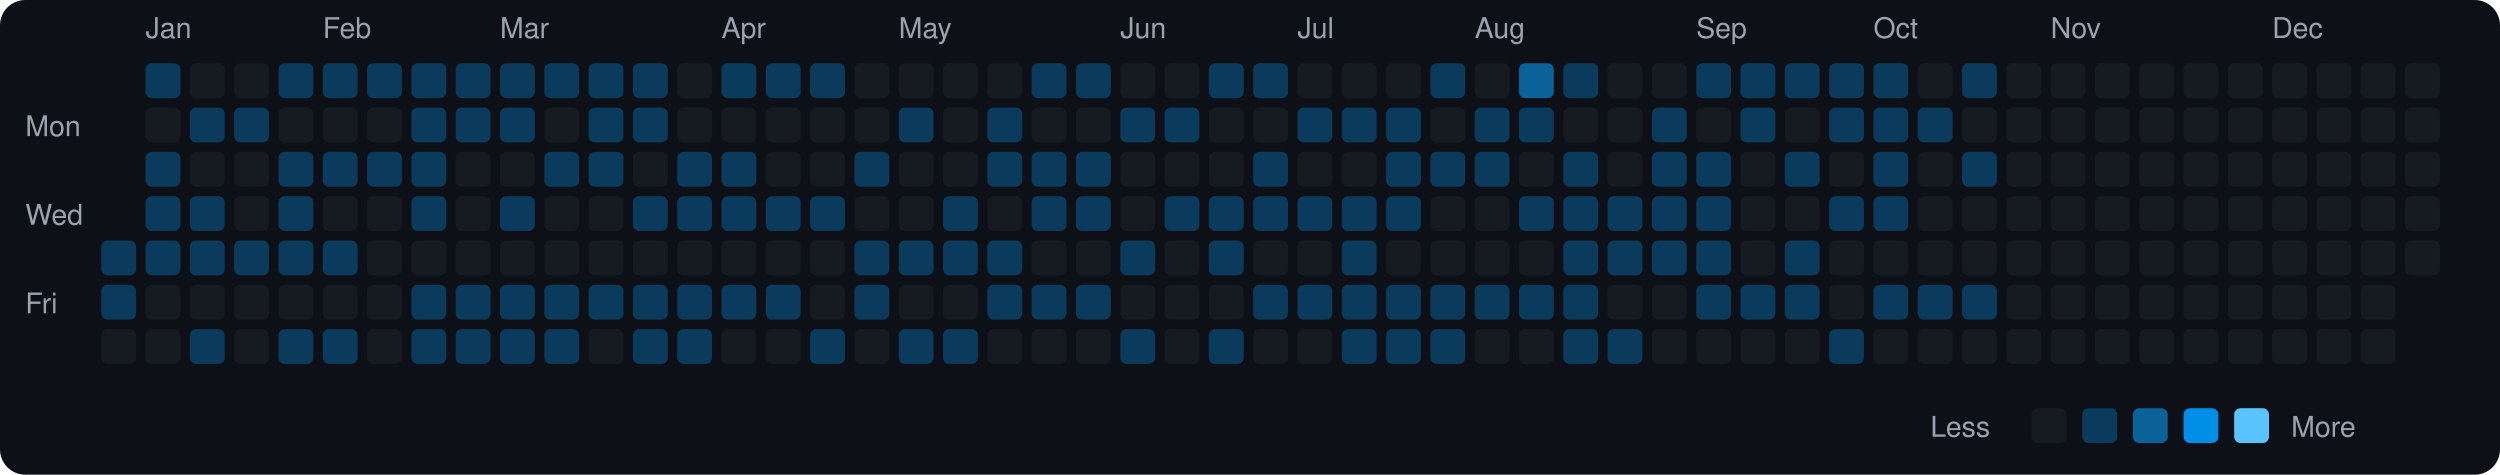
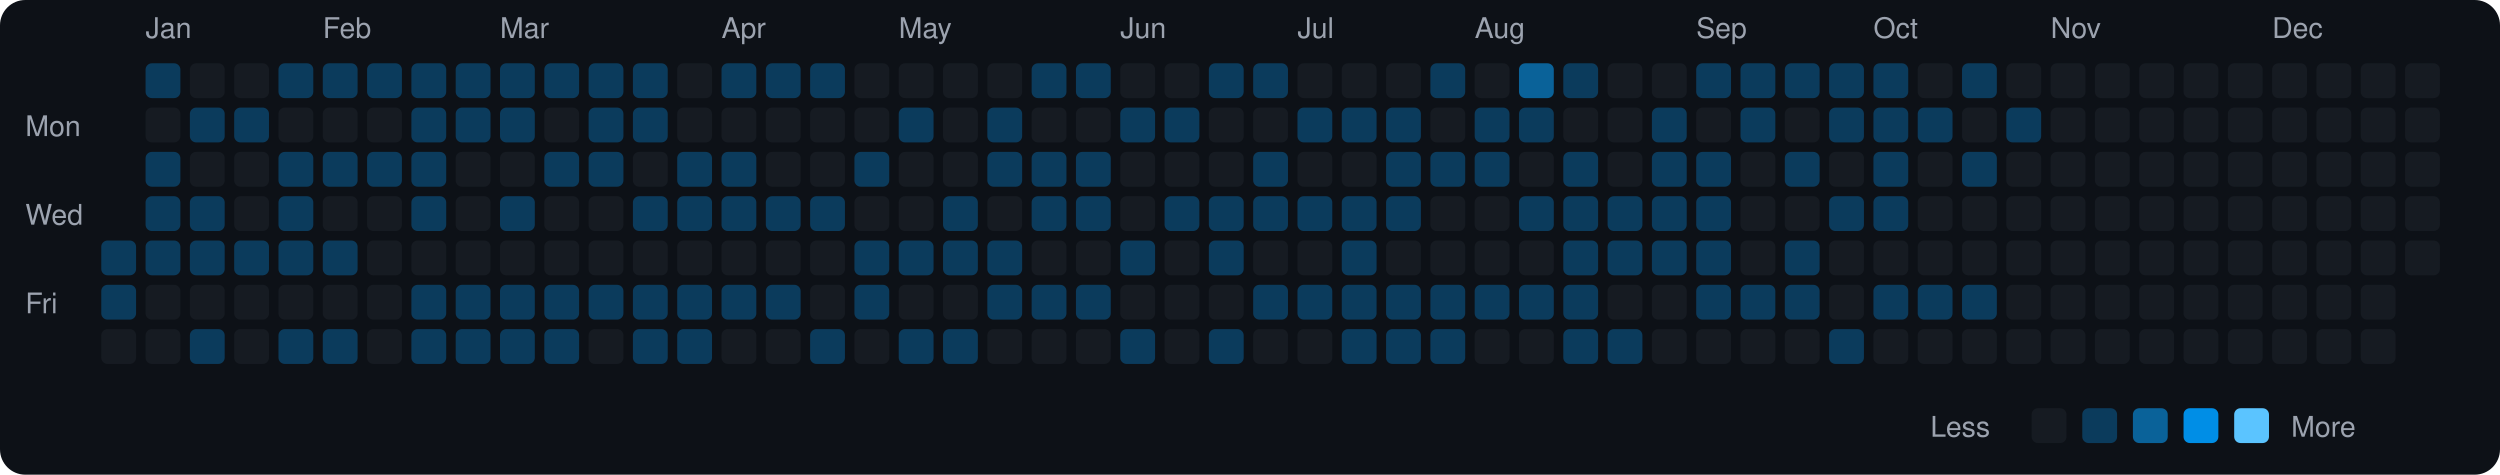
<svg xmlns="http://www.w3.org/2000/svg" viewBox="0 0 790 150" width="790" height="150">
  <rect width="790" height="150" fill="#0d1117" rx="8" ry="8" />
  <text x="8" y="43" fill="#9ca3af" font-size="9" font-family="-apple-system, BlinkMacSystemFont, 'Segoe UI', Helvetica, Arial, sans-serif">Mon</text>
  <text x="8" y="71" fill="#9ca3af" font-size="9" font-family="-apple-system, BlinkMacSystemFont, 'Segoe UI', Helvetica, Arial, sans-serif">Wed</text>
  <text x="8" y="99" fill="#9ca3af" font-size="9" font-family="-apple-system, BlinkMacSystemFont, 'Segoe UI', Helvetica, Arial, sans-serif">Fri</text>
  <rect x="32" y="76" width="11" height="11" rx="2" ry="2" fill="#0b3b5c">
    </rect>
  <rect x="32" y="90" width="11" height="11" rx="2" ry="2" fill="#0b3b5c">
    </rect>
  <rect x="32" y="104" width="11" height="11" rx="2" ry="2" fill="#161b22">
    </rect>
  <text x="46" y="12" fill="#9ca3af" font-size="9" font-family="-apple-system, BlinkMacSystemFont, 'Segoe UI', Helvetica, Arial, sans-serif">Jan</text>
  <rect x="46" y="20" width="11" height="11" rx="2" ry="2" fill="#0b3b5c">
    </rect>
  <rect x="46" y="34" width="11" height="11" rx="2" ry="2" fill="#161b22">
    </rect>
  <rect x="46" y="48" width="11" height="11" rx="2" ry="2" fill="#0b3b5c">
    </rect>
  <rect x="46" y="62" width="11" height="11" rx="2" ry="2" fill="#0b3b5c">
    </rect>
  <rect x="46" y="76" width="11" height="11" rx="2" ry="2" fill="#0b3b5c">
    </rect>
  <rect x="46" y="90" width="11" height="11" rx="2" ry="2" fill="#161b22">
    </rect>
  <rect x="46" y="104" width="11" height="11" rx="2" ry="2" fill="#161b22">
    </rect>
  <rect x="60" y="20" width="11" height="11" rx="2" ry="2" fill="#161b22">
    </rect>
  <rect x="60" y="34" width="11" height="11" rx="2" ry="2" fill="#0b3b5c">
    </rect>
  <rect x="60" y="48" width="11" height="11" rx="2" ry="2" fill="#161b22">
    </rect>
  <rect x="60" y="62" width="11" height="11" rx="2" ry="2" fill="#0b3b5c">
    </rect>
  <rect x="60" y="76" width="11" height="11" rx="2" ry="2" fill="#0b3b5c">
    </rect>
  <rect x="60" y="90" width="11" height="11" rx="2" ry="2" fill="#161b22">
    </rect>
  <rect x="60" y="104" width="11" height="11" rx="2" ry="2" fill="#0b3b5c">
    </rect>
  <rect x="74" y="20" width="11" height="11" rx="2" ry="2" fill="#161b22">
    </rect>
  <rect x="74" y="34" width="11" height="11" rx="2" ry="2" fill="#0b3b5c">
    </rect>
  <rect x="74" y="48" width="11" height="11" rx="2" ry="2" fill="#161b22">
    </rect>
  <rect x="74" y="62" width="11" height="11" rx="2" ry="2" fill="#161b22">
    </rect>
  <rect x="74" y="76" width="11" height="11" rx="2" ry="2" fill="#0b3b5c">
    </rect>
  <rect x="74" y="90" width="11" height="11" rx="2" ry="2" fill="#161b22">
    </rect>
  <rect x="74" y="104" width="11" height="11" rx="2" ry="2" fill="#161b22">
    </rect>
  <rect x="88" y="20" width="11" height="11" rx="2" ry="2" fill="#0b3b5c">
    </rect>
  <rect x="88" y="34" width="11" height="11" rx="2" ry="2" fill="#161b22">
    </rect>
  <rect x="88" y="48" width="11" height="11" rx="2" ry="2" fill="#0b3b5c">
    </rect>
  <rect x="88" y="62" width="11" height="11" rx="2" ry="2" fill="#0b3b5c">
    </rect>
  <rect x="88" y="76" width="11" height="11" rx="2" ry="2" fill="#0b3b5c">
    </rect>
  <rect x="88" y="90" width="11" height="11" rx="2" ry="2" fill="#161b22">
    </rect>
  <rect x="88" y="104" width="11" height="11" rx="2" ry="2" fill="#0b3b5c">
    </rect>
  <text x="102" y="12" fill="#9ca3af" font-size="9" font-family="-apple-system, BlinkMacSystemFont, 'Segoe UI', Helvetica, Arial, sans-serif">Feb</text>
  <rect x="102" y="20" width="11" height="11" rx="2" ry="2" fill="#0b3b5c">
    </rect>
  <rect x="102" y="34" width="11" height="11" rx="2" ry="2" fill="#161b22">
    </rect>
  <rect x="102" y="48" width="11" height="11" rx="2" ry="2" fill="#0b3b5c">
    </rect>
  <rect x="102" y="62" width="11" height="11" rx="2" ry="2" fill="#161b22">
    </rect>
  <rect x="102" y="76" width="11" height="11" rx="2" ry="2" fill="#0b3b5c">
    </rect>
  <rect x="102" y="90" width="11" height="11" rx="2" ry="2" fill="#161b22">
    </rect>
  <rect x="102" y="104" width="11" height="11" rx="2" ry="2" fill="#0b3b5c">
    </rect>
  <rect x="116" y="20" width="11" height="11" rx="2" ry="2" fill="#0b3b5c">
    </rect>
  <rect x="116" y="34" width="11" height="11" rx="2" ry="2" fill="#161b22">
    </rect>
  <rect x="116" y="48" width="11" height="11" rx="2" ry="2" fill="#0b3b5c">
    </rect>
  <rect x="116" y="62" width="11" height="11" rx="2" ry="2" fill="#161b22">
    </rect>
  <rect x="116" y="76" width="11" height="11" rx="2" ry="2" fill="#161b22">
    </rect>
  <rect x="116" y="90" width="11" height="11" rx="2" ry="2" fill="#161b22">
    </rect>
  <rect x="116" y="104" width="11" height="11" rx="2" ry="2" fill="#161b22">
    </rect>
  <rect x="130" y="20" width="11" height="11" rx="2" ry="2" fill="#0b3b5c">
    </rect>
  <rect x="130" y="34" width="11" height="11" rx="2" ry="2" fill="#0b3b5c">
    </rect>
  <rect x="130" y="48" width="11" height="11" rx="2" ry="2" fill="#0b3b5c">
    </rect>
  <rect x="130" y="62" width="11" height="11" rx="2" ry="2" fill="#0b3b5c">
    </rect>
  <rect x="130" y="76" width="11" height="11" rx="2" ry="2" fill="#161b22">
    </rect>
  <rect x="130" y="90" width="11" height="11" rx="2" ry="2" fill="#0b3b5c">
    </rect>
  <rect x="130" y="104" width="11" height="11" rx="2" ry="2" fill="#0b3b5c">
    </rect>
  <rect x="144" y="20" width="11" height="11" rx="2" ry="2" fill="#0b3b5c">
    </rect>
  <rect x="144" y="34" width="11" height="11" rx="2" ry="2" fill="#0b3b5c">
    </rect>
  <rect x="144" y="48" width="11" height="11" rx="2" ry="2" fill="#161b22">
    </rect>
  <rect x="144" y="62" width="11" height="11" rx="2" ry="2" fill="#161b22">
    </rect>
  <rect x="144" y="76" width="11" height="11" rx="2" ry="2" fill="#161b22">
    </rect>
  <rect x="144" y="90" width="11" height="11" rx="2" ry="2" fill="#0b3b5c">
    </rect>
  <rect x="144" y="104" width="11" height="11" rx="2" ry="2" fill="#0b3b5c">
    </rect>
  <text x="158" y="12" fill="#9ca3af" font-size="9" font-family="-apple-system, BlinkMacSystemFont, 'Segoe UI', Helvetica, Arial, sans-serif">Mar</text>
  <rect x="158" y="20" width="11" height="11" rx="2" ry="2" fill="#0b3b5c">
    </rect>
  <rect x="158" y="34" width="11" height="11" rx="2" ry="2" fill="#0b3b5c">
    </rect>
  <rect x="158" y="48" width="11" height="11" rx="2" ry="2" fill="#161b22">
    </rect>
  <rect x="158" y="62" width="11" height="11" rx="2" ry="2" fill="#0b3b5c">
    </rect>
  <rect x="158" y="76" width="11" height="11" rx="2" ry="2" fill="#161b22">
    </rect>
  <rect x="158" y="90" width="11" height="11" rx="2" ry="2" fill="#0b3b5c">
    </rect>
  <rect x="158" y="104" width="11" height="11" rx="2" ry="2" fill="#0b3b5c">
    </rect>
  <rect x="172" y="20" width="11" height="11" rx="2" ry="2" fill="#0b3b5c">
    </rect>
  <rect x="172" y="34" width="11" height="11" rx="2" ry="2" fill="#161b22">
    </rect>
  <rect x="172" y="48" width="11" height="11" rx="2" ry="2" fill="#0b3b5c">
    </rect>
  <rect x="172" y="62" width="11" height="11" rx="2" ry="2" fill="#161b22">
    </rect>
  <rect x="172" y="76" width="11" height="11" rx="2" ry="2" fill="#161b22">
    </rect>
  <rect x="172" y="90" width="11" height="11" rx="2" ry="2" fill="#0b3b5c">
    </rect>
  <rect x="172" y="104" width="11" height="11" rx="2" ry="2" fill="#0b3b5c">
    </rect>
  <rect x="186" y="20" width="11" height="11" rx="2" ry="2" fill="#0b3b5c">
    </rect>
  <rect x="186" y="34" width="11" height="11" rx="2" ry="2" fill="#0b3b5c">
    </rect>
  <rect x="186" y="48" width="11" height="11" rx="2" ry="2" fill="#0b3b5c">
    </rect>
  <rect x="186" y="62" width="11" height="11" rx="2" ry="2" fill="#161b22">
    </rect>
  <rect x="186" y="76" width="11" height="11" rx="2" ry="2" fill="#161b22">
    </rect>
  <rect x="186" y="90" width="11" height="11" rx="2" ry="2" fill="#0b3b5c">
    </rect>
  <rect x="186" y="104" width="11" height="11" rx="2" ry="2" fill="#161b22">
    </rect>
  <rect x="200" y="20" width="11" height="11" rx="2" ry="2" fill="#0b3b5c">
    </rect>
  <rect x="200" y="34" width="11" height="11" rx="2" ry="2" fill="#0b3b5c">
    </rect>
  <rect x="200" y="48" width="11" height="11" rx="2" ry="2" fill="#161b22">
    </rect>
  <rect x="200" y="62" width="11" height="11" rx="2" ry="2" fill="#0b3b5c">
    </rect>
  <rect x="200" y="76" width="11" height="11" rx="2" ry="2" fill="#161b22">
    </rect>
  <rect x="200" y="90" width="11" height="11" rx="2" ry="2" fill="#0b3b5c">
    </rect>
  <rect x="200" y="104" width="11" height="11" rx="2" ry="2" fill="#0b3b5c">
    </rect>
  <rect x="214" y="20" width="11" height="11" rx="2" ry="2" fill="#161b22">
    </rect>
  <rect x="214" y="34" width="11" height="11" rx="2" ry="2" fill="#161b22">
    </rect>
  <rect x="214" y="48" width="11" height="11" rx="2" ry="2" fill="#0b3b5c">
    </rect>
  <rect x="214" y="62" width="11" height="11" rx="2" ry="2" fill="#0b3b5c">
    </rect>
  <rect x="214" y="76" width="11" height="11" rx="2" ry="2" fill="#161b22">
    </rect>
  <rect x="214" y="90" width="11" height="11" rx="2" ry="2" fill="#0b3b5c">
    </rect>
  <rect x="214" y="104" width="11" height="11" rx="2" ry="2" fill="#0b3b5c">
    </rect>
  <text x="228" y="12" fill="#9ca3af" font-size="9" font-family="-apple-system, BlinkMacSystemFont, 'Segoe UI', Helvetica, Arial, sans-serif">Apr</text>
  <rect x="228" y="20" width="11" height="11" rx="2" ry="2" fill="#0b3b5c">
    </rect>
  <rect x="228" y="34" width="11" height="11" rx="2" ry="2" fill="#161b22">
    </rect>
  <rect x="228" y="48" width="11" height="11" rx="2" ry="2" fill="#0b3b5c">
    </rect>
  <rect x="228" y="62" width="11" height="11" rx="2" ry="2" fill="#0b3b5c">
    </rect>
  <rect x="228" y="76" width="11" height="11" rx="2" ry="2" fill="#161b22">
    </rect>
  <rect x="228" y="90" width="11" height="11" rx="2" ry="2" fill="#0b3b5c">
    </rect>
  <rect x="228" y="104" width="11" height="11" rx="2" ry="2" fill="#161b22">
    </rect>
  <rect x="242" y="20" width="11" height="11" rx="2" ry="2" fill="#0b3b5c">
    </rect>
  <rect x="242" y="34" width="11" height="11" rx="2" ry="2" fill="#161b22">
    </rect>
  <rect x="242" y="48" width="11" height="11" rx="2" ry="2" fill="#161b22">
    </rect>
  <rect x="242" y="62" width="11" height="11" rx="2" ry="2" fill="#0b3b5c">
    </rect>
  <rect x="242" y="76" width="11" height="11" rx="2" ry="2" fill="#161b22">
    </rect>
  <rect x="242" y="90" width="11" height="11" rx="2" ry="2" fill="#0b3b5c">
    </rect>
  <rect x="242" y="104" width="11" height="11" rx="2" ry="2" fill="#161b22">
    </rect>
  <rect x="256" y="20" width="11" height="11" rx="2" ry="2" fill="#0b3b5c">
    </rect>
  <rect x="256" y="34" width="11" height="11" rx="2" ry="2" fill="#161b22">
    </rect>
  <rect x="256" y="48" width="11" height="11" rx="2" ry="2" fill="#161b22">
    </rect>
  <rect x="256" y="62" width="11" height="11" rx="2" ry="2" fill="#0b3b5c">
    </rect>
  <rect x="256" y="76" width="11" height="11" rx="2" ry="2" fill="#161b22">
    </rect>
  <rect x="256" y="90" width="11" height="11" rx="2" ry="2" fill="#161b22">
    </rect>
  <rect x="256" y="104" width="11" height="11" rx="2" ry="2" fill="#0b3b5c">
    </rect>
  <rect x="270" y="20" width="11" height="11" rx="2" ry="2" fill="#161b22">
    </rect>
  <rect x="270" y="34" width="11" height="11" rx="2" ry="2" fill="#161b22">
    </rect>
  <rect x="270" y="48" width="11" height="11" rx="2" ry="2" fill="#0b3b5c">
    </rect>
  <rect x="270" y="62" width="11" height="11" rx="2" ry="2" fill="#161b22">
    </rect>
  <rect x="270" y="76" width="11" height="11" rx="2" ry="2" fill="#0b3b5c">
    </rect>
  <rect x="270" y="90" width="11" height="11" rx="2" ry="2" fill="#0b3b5c">
    </rect>
  <rect x="270" y="104" width="11" height="11" rx="2" ry="2" fill="#161b22">
    </rect>
  <text x="284" y="12" fill="#9ca3af" font-size="9" font-family="-apple-system, BlinkMacSystemFont, 'Segoe UI', Helvetica, Arial, sans-serif">May</text>
  <rect x="284" y="20" width="11" height="11" rx="2" ry="2" fill="#161b22">
    </rect>
  <rect x="284" y="34" width="11" height="11" rx="2" ry="2" fill="#0b3b5c">
    </rect>
  <rect x="284" y="48" width="11" height="11" rx="2" ry="2" fill="#161b22">
    </rect>
  <rect x="284" y="62" width="11" height="11" rx="2" ry="2" fill="#161b22">
    </rect>
  <rect x="284" y="76" width="11" height="11" rx="2" ry="2" fill="#0b3b5c">
    </rect>
  <rect x="284" y="90" width="11" height="11" rx="2" ry="2" fill="#161b22">
    </rect>
  <rect x="284" y="104" width="11" height="11" rx="2" ry="2" fill="#0b3b5c">
    </rect>
  <rect x="298" y="20" width="11" height="11" rx="2" ry="2" fill="#161b22">
    </rect>
  <rect x="298" y="34" width="11" height="11" rx="2" ry="2" fill="#161b22">
    </rect>
  <rect x="298" y="48" width="11" height="11" rx="2" ry="2" fill="#161b22">
    </rect>
  <rect x="298" y="62" width="11" height="11" rx="2" ry="2" fill="#0b3b5c">
    </rect>
  <rect x="298" y="76" width="11" height="11" rx="2" ry="2" fill="#0b3b5c">
    </rect>
  <rect x="298" y="90" width="11" height="11" rx="2" ry="2" fill="#161b22">
    </rect>
  <rect x="298" y="104" width="11" height="11" rx="2" ry="2" fill="#0b3b5c">
    </rect>
  <rect x="312" y="20" width="11" height="11" rx="2" ry="2" fill="#161b22">
    </rect>
  <rect x="312" y="34" width="11" height="11" rx="2" ry="2" fill="#0b3b5c">
    </rect>
  <rect x="312" y="48" width="11" height="11" rx="2" ry="2" fill="#0b3b5c">
    </rect>
  <rect x="312" y="62" width="11" height="11" rx="2" ry="2" fill="#161b22">
    </rect>
  <rect x="312" y="76" width="11" height="11" rx="2" ry="2" fill="#0b3b5c">
    </rect>
  <rect x="312" y="90" width="11" height="11" rx="2" ry="2" fill="#0b3b5c">
    </rect>
  <rect x="312" y="104" width="11" height="11" rx="2" ry="2" fill="#161b22">
    </rect>
  <rect x="326" y="20" width="11" height="11" rx="2" ry="2" fill="#0b3b5c">
    </rect>
  <rect x="326" y="34" width="11" height="11" rx="2" ry="2" fill="#161b22">
    </rect>
  <rect x="326" y="48" width="11" height="11" rx="2" ry="2" fill="#0b3b5c">
    </rect>
  <rect x="326" y="62" width="11" height="11" rx="2" ry="2" fill="#0b3b5c">
    </rect>
  <rect x="326" y="76" width="11" height="11" rx="2" ry="2" fill="#161b22">
    </rect>
  <rect x="326" y="90" width="11" height="11" rx="2" ry="2" fill="#0b3b5c">
    </rect>
  <rect x="326" y="104" width="11" height="11" rx="2" ry="2" fill="#161b22">
    </rect>
  <rect x="340" y="20" width="11" height="11" rx="2" ry="2" fill="#0b3b5c">
    </rect>
  <rect x="340" y="34" width="11" height="11" rx="2" ry="2" fill="#161b22">
    </rect>
  <rect x="340" y="48" width="11" height="11" rx="2" ry="2" fill="#0b3b5c">
    </rect>
  <rect x="340" y="62" width="11" height="11" rx="2" ry="2" fill="#0b3b5c">
    </rect>
  <rect x="340" y="76" width="11" height="11" rx="2" ry="2" fill="#161b22">
    </rect>
  <rect x="340" y="90" width="11" height="11" rx="2" ry="2" fill="#0b3b5c">
    </rect>
  <rect x="340" y="104" width="11" height="11" rx="2" ry="2" fill="#161b22">
    </rect>
  <text x="354" y="12" fill="#9ca3af" font-size="9" font-family="-apple-system, BlinkMacSystemFont, 'Segoe UI', Helvetica, Arial, sans-serif">Jun</text>
  <rect x="354" y="20" width="11" height="11" rx="2" ry="2" fill="#161b22">
    </rect>
  <rect x="354" y="34" width="11" height="11" rx="2" ry="2" fill="#0b3b5c">
    </rect>
  <rect x="354" y="48" width="11" height="11" rx="2" ry="2" fill="#161b22">
    </rect>
  <rect x="354" y="62" width="11" height="11" rx="2" ry="2" fill="#161b22">
    </rect>
  <rect x="354" y="76" width="11" height="11" rx="2" ry="2" fill="#0b3b5c">
    </rect>
  <rect x="354" y="90" width="11" height="11" rx="2" ry="2" fill="#161b22">
    </rect>
  <rect x="354" y="104" width="11" height="11" rx="2" ry="2" fill="#0b3b5c">
    </rect>
  <rect x="368" y="20" width="11" height="11" rx="2" ry="2" fill="#161b22">
    </rect>
  <rect x="368" y="34" width="11" height="11" rx="2" ry="2" fill="#0b3b5c">
    </rect>
  <rect x="368" y="48" width="11" height="11" rx="2" ry="2" fill="#161b22">
    </rect>
  <rect x="368" y="62" width="11" height="11" rx="2" ry="2" fill="#0b3b5c">
    </rect>
  <rect x="368" y="76" width="11" height="11" rx="2" ry="2" fill="#161b22">
    </rect>
  <rect x="368" y="90" width="11" height="11" rx="2" ry="2" fill="#161b22">
    </rect>
  <rect x="368" y="104" width="11" height="11" rx="2" ry="2" fill="#161b22">
    </rect>
  <rect x="382" y="20" width="11" height="11" rx="2" ry="2" fill="#0b3b5c">
    </rect>
  <rect x="382" y="34" width="11" height="11" rx="2" ry="2" fill="#161b22">
    </rect>
  <rect x="382" y="48" width="11" height="11" rx="2" ry="2" fill="#161b22">
    </rect>
  <rect x="382" y="62" width="11" height="11" rx="2" ry="2" fill="#0b3b5c">
    </rect>
  <rect x="382" y="76" width="11" height="11" rx="2" ry="2" fill="#0b3b5c">
    </rect>
  <rect x="382" y="90" width="11" height="11" rx="2" ry="2" fill="#161b22">
    </rect>
  <rect x="382" y="104" width="11" height="11" rx="2" ry="2" fill="#0b3b5c">
    </rect>
  <rect x="396" y="20" width="11" height="11" rx="2" ry="2" fill="#0b3b5c">
    </rect>
  <rect x="396" y="34" width="11" height="11" rx="2" ry="2" fill="#161b22">
    </rect>
  <rect x="396" y="48" width="11" height="11" rx="2" ry="2" fill="#0b3b5c">
    </rect>
  <rect x="396" y="62" width="11" height="11" rx="2" ry="2" fill="#0b3b5c">
    </rect>
  <rect x="396" y="76" width="11" height="11" rx="2" ry="2" fill="#161b22">
    </rect>
  <rect x="396" y="90" width="11" height="11" rx="2" ry="2" fill="#0b3b5c">
    </rect>
  <rect x="396" y="104" width="11" height="11" rx="2" ry="2" fill="#161b22">
    </rect>
  <text x="410" y="12" fill="#9ca3af" font-size="9" font-family="-apple-system, BlinkMacSystemFont, 'Segoe UI', Helvetica, Arial, sans-serif">Jul</text>
  <rect x="410" y="20" width="11" height="11" rx="2" ry="2" fill="#161b22">
    </rect>
  <rect x="410" y="34" width="11" height="11" rx="2" ry="2" fill="#0b3b5c">
    </rect>
  <rect x="410" y="48" width="11" height="11" rx="2" ry="2" fill="#161b22">
    </rect>
  <rect x="410" y="62" width="11" height="11" rx="2" ry="2" fill="#0b3b5c">
    </rect>
  <rect x="410" y="76" width="11" height="11" rx="2" ry="2" fill="#161b22">
    </rect>
  <rect x="410" y="90" width="11" height="11" rx="2" ry="2" fill="#0b3b5c">
    </rect>
  <rect x="410" y="104" width="11" height="11" rx="2" ry="2" fill="#161b22">
    </rect>
  <rect x="424" y="20" width="11" height="11" rx="2" ry="2" fill="#161b22">
    </rect>
  <rect x="424" y="34" width="11" height="11" rx="2" ry="2" fill="#0b3b5c">
    </rect>
  <rect x="424" y="48" width="11" height="11" rx="2" ry="2" fill="#161b22">
    </rect>
  <rect x="424" y="62" width="11" height="11" rx="2" ry="2" fill="#0b3b5c">
    </rect>
  <rect x="424" y="76" width="11" height="11" rx="2" ry="2" fill="#0b3b5c">
    </rect>
  <rect x="424" y="90" width="11" height="11" rx="2" ry="2" fill="#0b3b5c">
    </rect>
  <rect x="424" y="104" width="11" height="11" rx="2" ry="2" fill="#0b3b5c">
    </rect>
  <rect x="438" y="20" width="11" height="11" rx="2" ry="2" fill="#161b22">
    </rect>
  <rect x="438" y="34" width="11" height="11" rx="2" ry="2" fill="#0b3b5c">
    </rect>
  <rect x="438" y="48" width="11" height="11" rx="2" ry="2" fill="#0b3b5c">
    </rect>
  <rect x="438" y="62" width="11" height="11" rx="2" ry="2" fill="#0b3b5c">
    </rect>
  <rect x="438" y="76" width="11" height="11" rx="2" ry="2" fill="#161b22">
    </rect>
  <rect x="438" y="90" width="11" height="11" rx="2" ry="2" fill="#0b3b5c">
    </rect>
  <rect x="438" y="104" width="11" height="11" rx="2" ry="2" fill="#0b3b5c">
    </rect>
  <rect x="452" y="20" width="11" height="11" rx="2" ry="2" fill="#0b3b5c">
    </rect>
  <rect x="452" y="34" width="11" height="11" rx="2" ry="2" fill="#161b22">
    </rect>
  <rect x="452" y="48" width="11" height="11" rx="2" ry="2" fill="#0b3b5c">
    </rect>
  <rect x="452" y="62" width="11" height="11" rx="2" ry="2" fill="#161b22">
    </rect>
  <rect x="452" y="76" width="11" height="11" rx="2" ry="2" fill="#161b22">
    </rect>
  <rect x="452" y="90" width="11" height="11" rx="2" ry="2" fill="#0b3b5c">
    </rect>
  <rect x="452" y="104" width="11" height="11" rx="2" ry="2" fill="#0b3b5c">
    </rect>
  <text x="466" y="12" fill="#9ca3af" font-size="9" font-family="-apple-system, BlinkMacSystemFont, 'Segoe UI', Helvetica, Arial, sans-serif">Aug</text>
  <rect x="466" y="20" width="11" height="11" rx="2" ry="2" fill="#161b22">
    </rect>
  <rect x="466" y="34" width="11" height="11" rx="2" ry="2" fill="#0b3b5c">
    </rect>
  <rect x="466" y="48" width="11" height="11" rx="2" ry="2" fill="#0b3b5c">
    </rect>
  <rect x="466" y="62" width="11" height="11" rx="2" ry="2" fill="#161b22">
    </rect>
  <rect x="466" y="76" width="11" height="11" rx="2" ry="2" fill="#161b22">
    </rect>
  <rect x="466" y="90" width="11" height="11" rx="2" ry="2" fill="#0b3b5c">
    </rect>
  <rect x="466" y="104" width="11" height="11" rx="2" ry="2" fill="#161b22">
    </rect>
  <rect x="480" y="20" width="11" height="11" rx="2" ry="2" fill="#0a6299">
    </rect>
  <rect x="480" y="34" width="11" height="11" rx="2" ry="2" fill="#0b3b5c">
    </rect>
  <rect x="480" y="48" width="11" height="11" rx="2" ry="2" fill="#161b22">
    </rect>
  <rect x="480" y="62" width="11" height="11" rx="2" ry="2" fill="#0b3b5c">
    </rect>
  <rect x="480" y="76" width="11" height="11" rx="2" ry="2" fill="#161b22">
    </rect>
  <rect x="480" y="90" width="11" height="11" rx="2" ry="2" fill="#0b3b5c">
    </rect>
  <rect x="480" y="104" width="11" height="11" rx="2" ry="2" fill="#161b22">
    </rect>
  <rect x="494" y="20" width="11" height="11" rx="2" ry="2" fill="#0b3b5c">
    </rect>
  <rect x="494" y="34" width="11" height="11" rx="2" ry="2" fill="#161b22">
    </rect>
  <rect x="494" y="48" width="11" height="11" rx="2" ry="2" fill="#0b3b5c">
    </rect>
  <rect x="494" y="62" width="11" height="11" rx="2" ry="2" fill="#0b3b5c">
    </rect>
  <rect x="494" y="76" width="11" height="11" rx="2" ry="2" fill="#0b3b5c">
    </rect>
  <rect x="494" y="90" width="11" height="11" rx="2" ry="2" fill="#0b3b5c">
    </rect>
  <rect x="494" y="104" width="11" height="11" rx="2" ry="2" fill="#0b3b5c">
    </rect>
  <rect x="508" y="20" width="11" height="11" rx="2" ry="2" fill="#161b22">
    </rect>
  <rect x="508" y="34" width="11" height="11" rx="2" ry="2" fill="#161b22">
    </rect>
  <rect x="508" y="48" width="11" height="11" rx="2" ry="2" fill="#161b22">
    </rect>
  <rect x="508" y="62" width="11" height="11" rx="2" ry="2" fill="#0b3b5c">
    </rect>
  <rect x="508" y="76" width="11" height="11" rx="2" ry="2" fill="#0b3b5c">
    </rect>
  <rect x="508" y="90" width="11" height="11" rx="2" ry="2" fill="#161b22">
    </rect>
  <rect x="508" y="104" width="11" height="11" rx="2" ry="2" fill="#0b3b5c">
    </rect>
  <rect x="522" y="20" width="11" height="11" rx="2" ry="2" fill="#161b22">
    </rect>
  <rect x="522" y="34" width="11" height="11" rx="2" ry="2" fill="#0b3b5c">
    </rect>
  <rect x="522" y="48" width="11" height="11" rx="2" ry="2" fill="#0b3b5c">
    </rect>
  <rect x="522" y="62" width="11" height="11" rx="2" ry="2" fill="#0b3b5c">
    </rect>
  <rect x="522" y="76" width="11" height="11" rx="2" ry="2" fill="#0b3b5c">
    </rect>
  <rect x="522" y="90" width="11" height="11" rx="2" ry="2" fill="#161b22">
    </rect>
  <rect x="522" y="104" width="11" height="11" rx="2" ry="2" fill="#161b22">
    </rect>
  <text x="536" y="12" fill="#9ca3af" font-size="9" font-family="-apple-system, BlinkMacSystemFont, 'Segoe UI', Helvetica, Arial, sans-serif">Sep</text>
  <rect x="536" y="20" width="11" height="11" rx="2" ry="2" fill="#0b3b5c">
    </rect>
  <rect x="536" y="34" width="11" height="11" rx="2" ry="2" fill="#161b22">
    </rect>
  <rect x="536" y="48" width="11" height="11" rx="2" ry="2" fill="#0b3b5c">
    </rect>
  <rect x="536" y="62" width="11" height="11" rx="2" ry="2" fill="#0b3b5c">
    </rect>
  <rect x="536" y="76" width="11" height="11" rx="2" ry="2" fill="#0b3b5c">
    </rect>
  <rect x="536" y="90" width="11" height="11" rx="2" ry="2" fill="#0b3b5c">
    </rect>
  <rect x="536" y="104" width="11" height="11" rx="2" ry="2" fill="#161b22">
    </rect>
  <rect x="550" y="20" width="11" height="11" rx="2" ry="2" fill="#0b3b5c">
    </rect>
  <rect x="550" y="34" width="11" height="11" rx="2" ry="2" fill="#0b3b5c">
    </rect>
  <rect x="550" y="48" width="11" height="11" rx="2" ry="2" fill="#161b22">
    </rect>
  <rect x="550" y="62" width="11" height="11" rx="2" ry="2" fill="#161b22">
    </rect>
  <rect x="550" y="76" width="11" height="11" rx="2" ry="2" fill="#161b22">
    </rect>
  <rect x="550" y="90" width="11" height="11" rx="2" ry="2" fill="#0b3b5c">
    </rect>
  <rect x="550" y="104" width="11" height="11" rx="2" ry="2" fill="#161b22">
    </rect>
  <rect x="564" y="20" width="11" height="11" rx="2" ry="2" fill="#0b3b5c">
    </rect>
  <rect x="564" y="34" width="11" height="11" rx="2" ry="2" fill="#161b22">
    </rect>
  <rect x="564" y="48" width="11" height="11" rx="2" ry="2" fill="#0b3b5c">
    </rect>
  <rect x="564" y="62" width="11" height="11" rx="2" ry="2" fill="#161b22">
    </rect>
  <rect x="564" y="76" width="11" height="11" rx="2" ry="2" fill="#0b3b5c">
    </rect>
  <rect x="564" y="90" width="11" height="11" rx="2" ry="2" fill="#0b3b5c">
    </rect>
  <rect x="564" y="104" width="11" height="11" rx="2" ry="2" fill="#161b22">
    </rect>
  <rect x="578" y="20" width="11" height="11" rx="2" ry="2" fill="#0b3b5c">
    </rect>
  <rect x="578" y="34" width="11" height="11" rx="2" ry="2" fill="#0b3b5c">
    </rect>
  <rect x="578" y="48" width="11" height="11" rx="2" ry="2" fill="#161b22">
    </rect>
  <rect x="578" y="62" width="11" height="11" rx="2" ry="2" fill="#0b3b5c">
    </rect>
  <rect x="578" y="76" width="11" height="11" rx="2" ry="2" fill="#161b22">
    </rect>
  <rect x="578" y="90" width="11" height="11" rx="2" ry="2" fill="#161b22">
    </rect>
  <rect x="578" y="104" width="11" height="11" rx="2" ry="2" fill="#0b3b5c">
    </rect>
  <text x="592" y="12" fill="#9ca3af" font-size="9" font-family="-apple-system, BlinkMacSystemFont, 'Segoe UI', Helvetica, Arial, sans-serif">Oct</text>
  <rect x="592" y="20" width="11" height="11" rx="2" ry="2" fill="#0b3b5c">
    </rect>
  <rect x="592" y="34" width="11" height="11" rx="2" ry="2" fill="#0b3b5c">
    </rect>
  <rect x="592" y="48" width="11" height="11" rx="2" ry="2" fill="#0b3b5c">
    </rect>
  <rect x="592" y="62" width="11" height="11" rx="2" ry="2" fill="#0b3b5c">
    </rect>
  <rect x="592" y="76" width="11" height="11" rx="2" ry="2" fill="#161b22">
    </rect>
  <rect x="592" y="90" width="11" height="11" rx="2" ry="2" fill="#0b3b5c">
    </rect>
  <rect x="592" y="104" width="11" height="11" rx="2" ry="2" fill="#161b22">
    </rect>
  <rect x="606" y="20" width="11" height="11" rx="2" ry="2" fill="#161b22">
    </rect>
  <rect x="606" y="34" width="11" height="11" rx="2" ry="2" fill="#0b3b5c">
    </rect>
  <rect x="606" y="48" width="11" height="11" rx="2" ry="2" fill="#161b22">
    </rect>
  <rect x="606" y="62" width="11" height="11" rx="2" ry="2" fill="#161b22">
    </rect>
  <rect x="606" y="76" width="11" height="11" rx="2" ry="2" fill="#161b22">
    </rect>
  <rect x="606" y="90" width="11" height="11" rx="2" ry="2" fill="#0b3b5c">
    </rect>
  <rect x="606" y="104" width="11" height="11" rx="2" ry="2" fill="#161b22">
    </rect>
  <rect x="620" y="20" width="11" height="11" rx="2" ry="2" fill="#0b3b5c">
    </rect>
  <rect x="620" y="34" width="11" height="11" rx="2" ry="2" fill="#161b22">
    </rect>
  <rect x="620" y="48" width="11" height="11" rx="2" ry="2" fill="#0b3b5c">
    </rect>
  <rect x="620" y="62" width="11" height="11" rx="2" ry="2" fill="#161b22">
    </rect>
  <rect x="620" y="76" width="11" height="11" rx="2" ry="2" fill="#161b22">
    </rect>
  <rect x="620" y="90" width="11" height="11" rx="2" ry="2" fill="#0b3b5c">
    </rect>
  <rect x="620" y="104" width="11" height="11" rx="2" ry="2" fill="#161b22">
    </rect>
  <rect x="634" y="20" width="11" height="11" rx="2" ry="2" fill="#161b22">
    </rect>
-   <rect x="634" y="34" width="11" height="11" rx="2" ry="2" fill="#161b22">
+   <rect x="634" y="34" width="11" height="11" rx="2" ry="2" fill="#0b3b5c">
    </rect>
  <rect x="634" y="48" width="11" height="11" rx="2" ry="2" fill="#161b22">
    </rect>
  <rect x="634" y="62" width="11" height="11" rx="2" ry="2" fill="#161b22">
    </rect>
  <rect x="634" y="76" width="11" height="11" rx="2" ry="2" fill="#161b22">
    </rect>
  <rect x="634" y="90" width="11" height="11" rx="2" ry="2" fill="#161b22">
    </rect>
  <rect x="634" y="104" width="11" height="11" rx="2" ry="2" fill="#161b22">
    </rect>
  <text x="648" y="12" fill="#9ca3af" font-size="9" font-family="-apple-system, BlinkMacSystemFont, 'Segoe UI', Helvetica, Arial, sans-serif">Nov</text>
  <rect x="648" y="20" width="11" height="11" rx="2" ry="2" fill="#161b22">
    </rect>
  <rect x="648" y="34" width="11" height="11" rx="2" ry="2" fill="#161b22">
    </rect>
  <rect x="648" y="48" width="11" height="11" rx="2" ry="2" fill="#161b22">
    </rect>
  <rect x="648" y="62" width="11" height="11" rx="2" ry="2" fill="#161b22">
    </rect>
  <rect x="648" y="76" width="11" height="11" rx="2" ry="2" fill="#161b22">
    </rect>
  <rect x="648" y="90" width="11" height="11" rx="2" ry="2" fill="#161b22">
    </rect>
  <rect x="648" y="104" width="11" height="11" rx="2" ry="2" fill="#161b22">
    </rect>
  <rect x="662" y="20" width="11" height="11" rx="2" ry="2" fill="#161b22">
    </rect>
  <rect x="662" y="34" width="11" height="11" rx="2" ry="2" fill="#161b22">
    </rect>
  <rect x="662" y="48" width="11" height="11" rx="2" ry="2" fill="#161b22">
    </rect>
  <rect x="662" y="62" width="11" height="11" rx="2" ry="2" fill="#161b22">
    </rect>
  <rect x="662" y="76" width="11" height="11" rx="2" ry="2" fill="#161b22">
    </rect>
  <rect x="662" y="90" width="11" height="11" rx="2" ry="2" fill="#161b22">
    </rect>
  <rect x="662" y="104" width="11" height="11" rx="2" ry="2" fill="#161b22">
    </rect>
  <rect x="676" y="20" width="11" height="11" rx="2" ry="2" fill="#161b22">
    </rect>
  <rect x="676" y="34" width="11" height="11" rx="2" ry="2" fill="#161b22">
    </rect>
  <rect x="676" y="48" width="11" height="11" rx="2" ry="2" fill="#161b22">
    </rect>
  <rect x="676" y="62" width="11" height="11" rx="2" ry="2" fill="#161b22">
    </rect>
  <rect x="676" y="76" width="11" height="11" rx="2" ry="2" fill="#161b22">
    </rect>
  <rect x="676" y="90" width="11" height="11" rx="2" ry="2" fill="#161b22">
    </rect>
  <rect x="676" y="104" width="11" height="11" rx="2" ry="2" fill="#161b22">
    </rect>
  <rect x="690" y="20" width="11" height="11" rx="2" ry="2" fill="#161b22">
    </rect>
  <rect x="690" y="34" width="11" height="11" rx="2" ry="2" fill="#161b22">
    </rect>
  <rect x="690" y="48" width="11" height="11" rx="2" ry="2" fill="#161b22">
    </rect>
  <rect x="690" y="62" width="11" height="11" rx="2" ry="2" fill="#161b22">
    </rect>
  <rect x="690" y="76" width="11" height="11" rx="2" ry="2" fill="#161b22">
    </rect>
  <rect x="690" y="90" width="11" height="11" rx="2" ry="2" fill="#161b22">
    </rect>
  <rect x="690" y="104" width="11" height="11" rx="2" ry="2" fill="#161b22">
    </rect>
  <rect x="704" y="20" width="11" height="11" rx="2" ry="2" fill="#161b22">
    </rect>
  <rect x="704" y="34" width="11" height="11" rx="2" ry="2" fill="#161b22">
    </rect>
  <rect x="704" y="48" width="11" height="11" rx="2" ry="2" fill="#161b22">
    </rect>
  <rect x="704" y="62" width="11" height="11" rx="2" ry="2" fill="#161b22">
    </rect>
  <rect x="704" y="76" width="11" height="11" rx="2" ry="2" fill="#161b22">
    </rect>
  <rect x="704" y="90" width="11" height="11" rx="2" ry="2" fill="#161b22">
    </rect>
  <rect x="704" y="104" width="11" height="11" rx="2" ry="2" fill="#161b22">
    </rect>
  <text x="718" y="12" fill="#9ca3af" font-size="9" font-family="-apple-system, BlinkMacSystemFont, 'Segoe UI', Helvetica, Arial, sans-serif">Dec</text>
  <rect x="718" y="20" width="11" height="11" rx="2" ry="2" fill="#161b22">
    </rect>
  <rect x="718" y="34" width="11" height="11" rx="2" ry="2" fill="#161b22">
    </rect>
  <rect x="718" y="48" width="11" height="11" rx="2" ry="2" fill="#161b22">
    </rect>
  <rect x="718" y="62" width="11" height="11" rx="2" ry="2" fill="#161b22">
    </rect>
  <rect x="718" y="76" width="11" height="11" rx="2" ry="2" fill="#161b22">
    </rect>
  <rect x="718" y="90" width="11" height="11" rx="2" ry="2" fill="#161b22">
    </rect>
  <rect x="718" y="104" width="11" height="11" rx="2" ry="2" fill="#161b22">
    </rect>
  <rect x="732" y="20" width="11" height="11" rx="2" ry="2" fill="#161b22">
    </rect>
  <rect x="732" y="34" width="11" height="11" rx="2" ry="2" fill="#161b22">
    </rect>
  <rect x="732" y="48" width="11" height="11" rx="2" ry="2" fill="#161b22">
    </rect>
  <rect x="732" y="62" width="11" height="11" rx="2" ry="2" fill="#161b22">
    </rect>
  <rect x="732" y="76" width="11" height="11" rx="2" ry="2" fill="#161b22">
    </rect>
  <rect x="732" y="90" width="11" height="11" rx="2" ry="2" fill="#161b22">
    </rect>
  <rect x="732" y="104" width="11" height="11" rx="2" ry="2" fill="#161b22">
    </rect>
  <rect x="746" y="20" width="11" height="11" rx="2" ry="2" fill="#161b22">
    </rect>
  <rect x="746" y="34" width="11" height="11" rx="2" ry="2" fill="#161b22">
    </rect>
  <rect x="746" y="48" width="11" height="11" rx="2" ry="2" fill="#161b22">
    </rect>
  <rect x="746" y="62" width="11" height="11" rx="2" ry="2" fill="#161b22">
    </rect>
  <rect x="746" y="76" width="11" height="11" rx="2" ry="2" fill="#161b22">
    </rect>
  <rect x="746" y="90" width="11" height="11" rx="2" ry="2" fill="#161b22">
    </rect>
  <rect x="746" y="104" width="11" height="11" rx="2" ry="2" fill="#161b22">
    </rect>
  <rect x="760" y="20" width="11" height="11" rx="2" ry="2" fill="#161b22">
    </rect>
  <rect x="760" y="34" width="11" height="11" rx="2" ry="2" fill="#161b22">
    </rect>
  <rect x="760" y="48" width="11" height="11" rx="2" ry="2" fill="#161b22">
    </rect>
  <rect x="760" y="62" width="11" height="11" rx="2" ry="2" fill="#161b22">
    </rect>
  <rect x="760" y="76" width="11" height="11" rx="2" ry="2" fill="#161b22">
    </rect>
  <text x="610" y="138" fill="#9ca3af" font-size="9" font-family="-apple-system, BlinkMacSystemFont, 'Segoe UI', Helvetica, Arial, sans-serif">Less</text>
  <rect x="642" y="129" width="11" height="11" rx="2" ry="2" fill="#161b22" />
  <rect x="658" y="129" width="11" height="11" rx="2" ry="2" fill="#0b3b5c" />
  <rect x="674" y="129" width="11" height="11" rx="2" ry="2" fill="#0a6299" />
  <rect x="690" y="129" width="11" height="11" rx="2" ry="2" fill="#008ee6" />
  <rect x="706" y="129" width="11" height="11" rx="2" ry="2" fill="#5bc4ff" />
  <text x="724" y="138" fill="#9ca3af" font-size="9" font-family="-apple-system, BlinkMacSystemFont, 'Segoe UI', Helvetica, Arial, sans-serif">More</text>
</svg>
